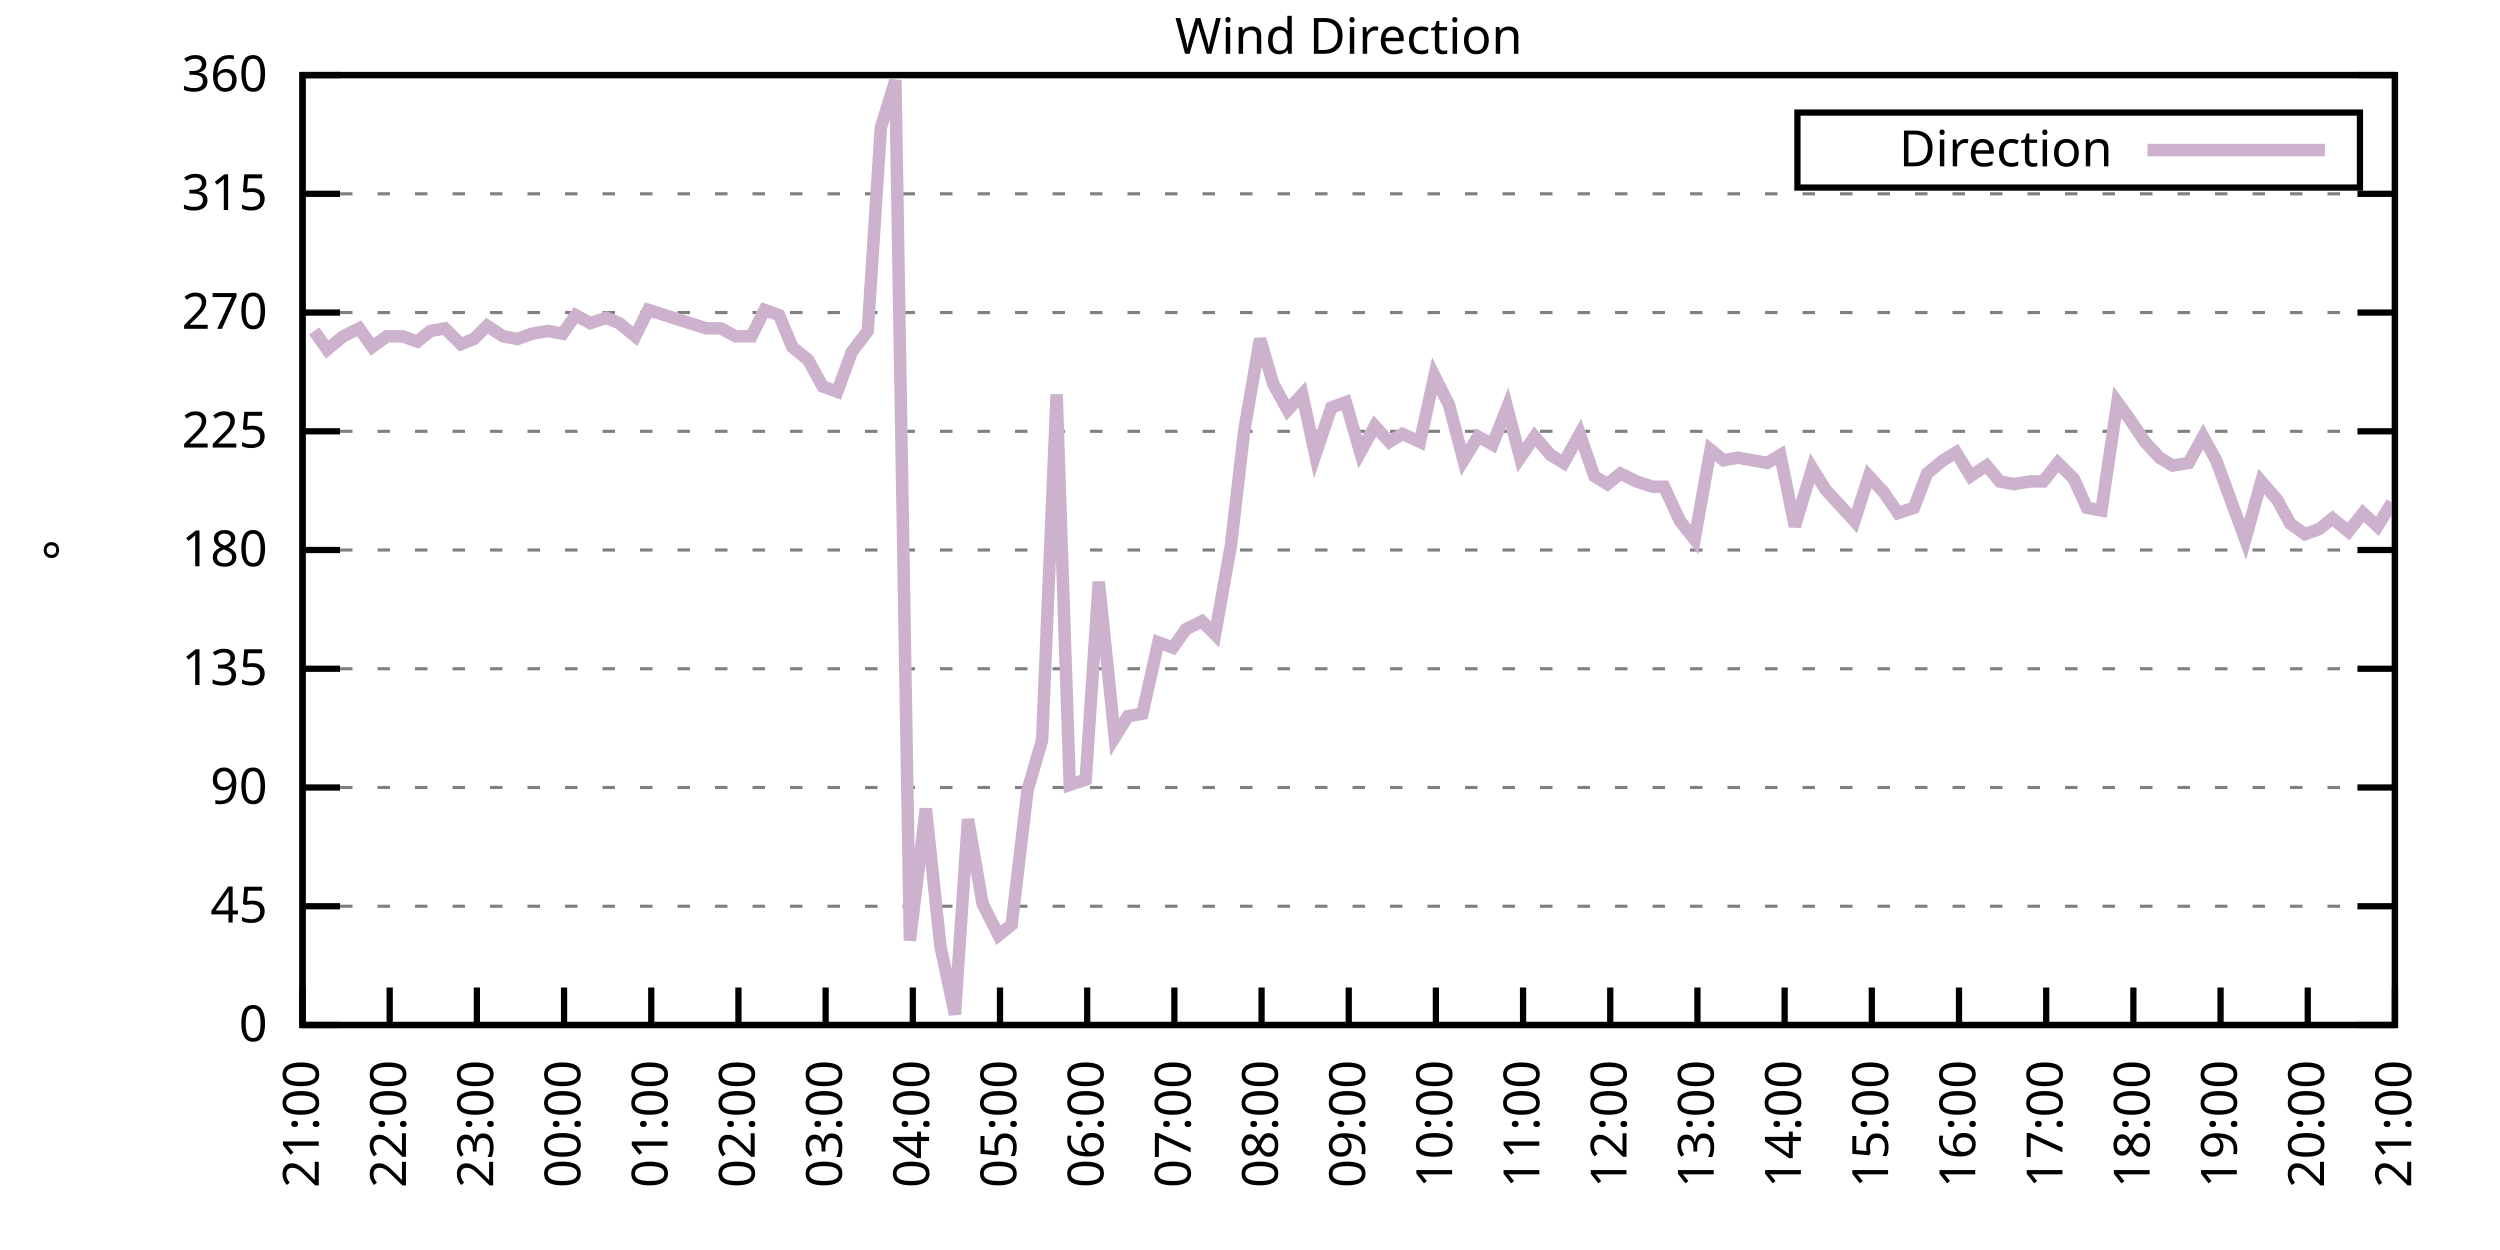
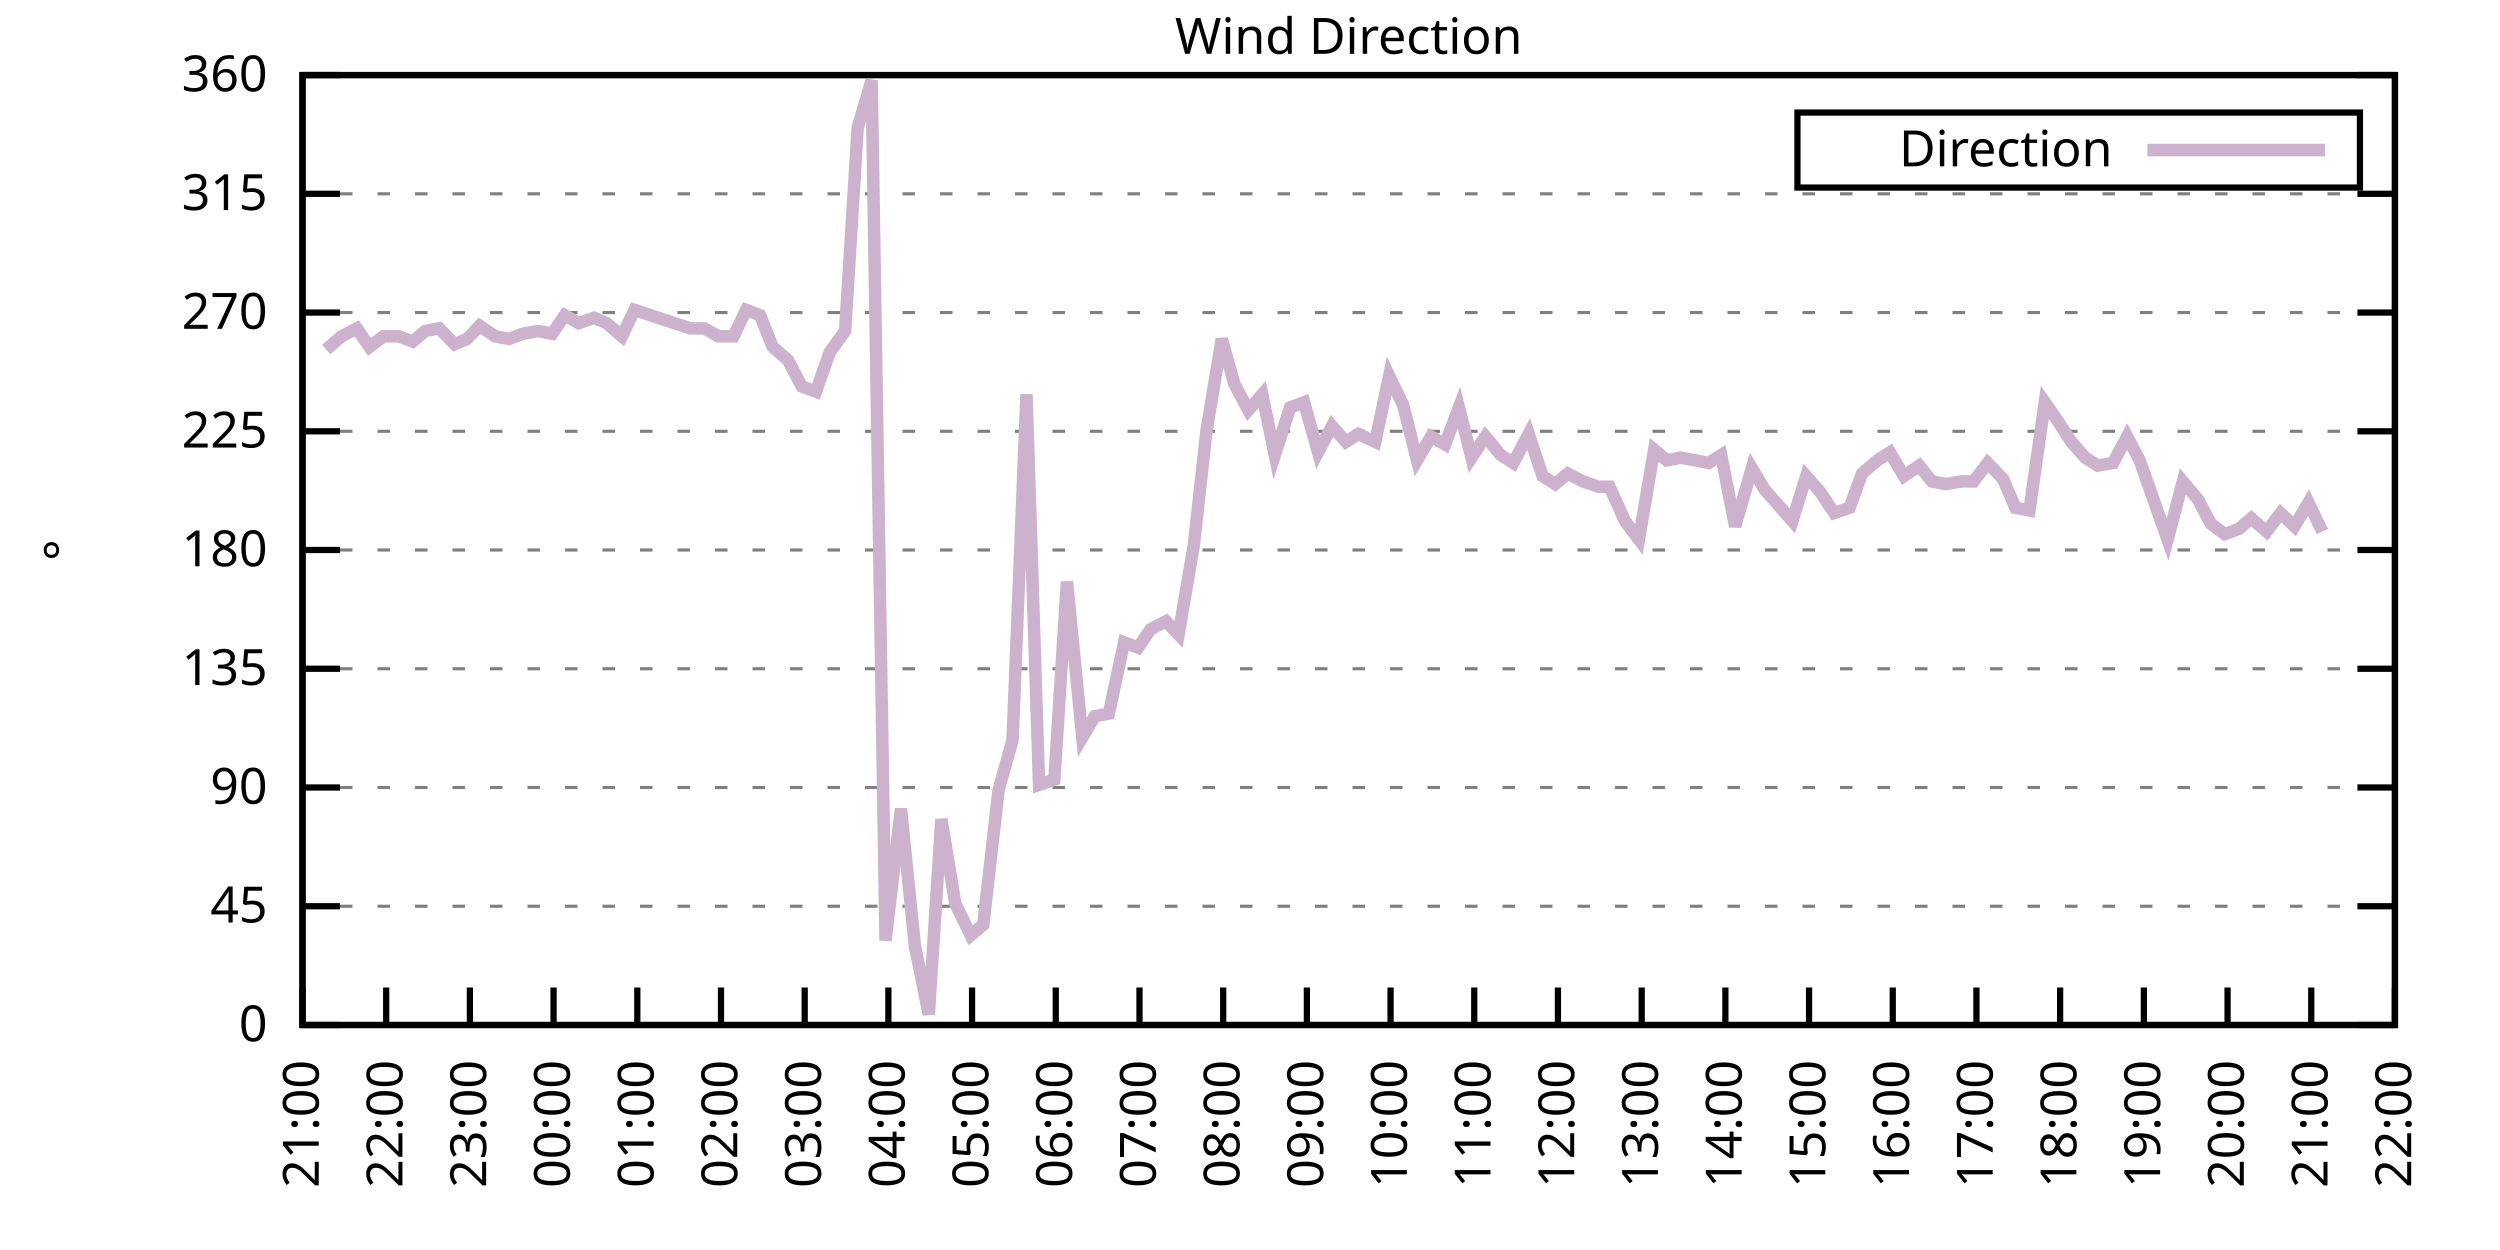
<svg xmlns="http://www.w3.org/2000/svg" xmlns:xlink="http://www.w3.org/1999/xlink" width="400" height="200" viewBox="0 0 400 200">
  <g id="gnuplot_canvas">
    <rect x="0" y="0" width="400" height="200" fill="none" />
    <defs>
      <circle id="gpDot" r="0.5" stroke-width="0.5" stroke="currentColor" />
      <path id="gpPt0" stroke-width="0.333" stroke="currentColor" d="M-1,0 h2 M0,-1 v2" />
      <path id="gpPt1" stroke-width="0.333" stroke="currentColor" d="M-1,-1 L1,1 M1,-1 L-1,1" />
      <path id="gpPt2" stroke-width="0.333" stroke="currentColor" d="M-1,0 L1,0 M0,-1 L0,1 M-1,-1 L1,1 M-1,1 L1,-1" />
      <rect id="gpPt3" stroke-width="0.333" stroke="currentColor" x="-1" y="-1" width="2" height="2" />
      <rect id="gpPt4" stroke-width="0.333" stroke="currentColor" fill="currentColor" x="-1" y="-1" width="2" height="2" />
      <circle id="gpPt5" stroke-width="0.333" stroke="currentColor" cx="0" cy="0" r="1" />
      <use xlink:href="#gpPt5" id="gpPt6" fill="currentColor" stroke="none" />
      <path id="gpPt7" stroke-width="0.333" stroke="currentColor" d="M0,-1.33 L-1.33,0.67 L1.33,0.67 z" />
      <use xlink:href="#gpPt7" id="gpPt8" fill="currentColor" stroke="none" />
      <use xlink:href="#gpPt7" id="gpPt9" stroke="currentColor" transform="rotate(180)" />
      <use xlink:href="#gpPt9" id="gpPt10" fill="currentColor" stroke="none" />
      <use xlink:href="#gpPt3" id="gpPt11" stroke="currentColor" transform="rotate(45)" />
      <use xlink:href="#gpPt11" id="gpPt12" fill="currentColor" stroke="none" />
      <path id="gpPt13" stroke-width="0.333" stroke="currentColor" d="M0,1.330 L1.265,0.411 L0.782,-1.067 L-0.782,-1.076 L-1.265,0.411 z" />
      <use xlink:href="#gpPt13" id="gpPt14" fill="currentColor" stroke="none" />
      <filter id="textbox" filterUnits="objectBoundingBox" x="0" y="0" height="1" width="1">
        <feFlood flood-color="white" flood-opacity="1" result="bgnd" />
        <feComposite in="SourceGraphic" in2="bgnd" operator="atop" />
      </filter>
      <filter id="greybox" filterUnits="objectBoundingBox" x="0" y="0" height="1" width="1">
        <feFlood flood-color="lightgrey" flood-opacity="1" result="grey" />
        <feComposite in="SourceGraphic" in2="grey" operator="atop" />
      </filter>
    </defs>
    <g fill="none" color="white" stroke="currentColor" stroke-width="1.00" stroke-linecap="butt" stroke-linejoin="miter">
</g>
    <g fill="none" color="black" stroke="currentColor" stroke-width="1.00" stroke-linecap="butt" stroke-linejoin="miter">
      <g stroke="none" shape-rendering="crispEdges">
        <polygon fill="rgb(255, 255, 255)" points="48.40,164.00 383.18,164.00 383.18,12.02 48.40,12.02 " />
      </g>
    </g>
    <g fill="none" color="black" stroke="currentColor" stroke-width="1.00" stroke-linecap="butt" stroke-linejoin="miter">
</g>
    <g fill="none" color="black" stroke="black" stroke-width="0.50" stroke-linecap="butt" stroke-linejoin="miter">
</g>
    <g fill="none" color="gray" stroke="currentColor" stroke-width="0.50" stroke-linecap="butt" stroke-linejoin="miter">
      <path stroke="gray" stroke-dasharray="2,4" class="gridline" d="M48.40,164.00 L383.19,164.00  " />
    </g>
    <g fill="none" color="gray" stroke="gray" stroke-width="1.00" stroke-linecap="butt" stroke-linejoin="miter">
</g>
    <g fill="none" color="black" stroke="currentColor" stroke-width="1.00" stroke-linecap="butt" stroke-linejoin="miter">
      <path stroke="black" d="M48.40,164.00 L54.40,164.00 M383.19,164.00 L377.19,164.00  " />
      <g transform="translate(42.80,166.60)" stroke="none" fill="black" font-family="Sans" font-size="8.00" text-anchor="end">
        <text>
          <tspan font-family="Sans"> 0</tspan>
        </text>
      </g>
    </g>
    <g fill="none" color="black" stroke="currentColor" stroke-width="1.00" stroke-linecap="butt" stroke-linejoin="miter">
</g>
    <g fill="none" color="black" stroke="black" stroke-width="0.50" stroke-linecap="butt" stroke-linejoin="miter">
</g>
    <g fill="none" color="gray" stroke="currentColor" stroke-width="0.50" stroke-linecap="butt" stroke-linejoin="miter">
      <path stroke="gray" stroke-dasharray="2,4" class="gridline" d="M48.40,145.00 L383.19,145.00  " />
    </g>
    <g fill="none" color="gray" stroke="gray" stroke-width="1.00" stroke-linecap="butt" stroke-linejoin="miter">
</g>
    <g fill="none" color="black" stroke="currentColor" stroke-width="1.00" stroke-linecap="butt" stroke-linejoin="miter">
      <path stroke="black" d="M48.40,145.00 L54.40,145.00 M383.19,145.00 L377.19,145.00  " />
      <g transform="translate(42.80,147.60)" stroke="none" fill="black" font-family="Sans" font-size="8.00" text-anchor="end">
        <text>
          <tspan font-family="Sans"> 45</tspan>
        </text>
      </g>
    </g>
    <g fill="none" color="black" stroke="currentColor" stroke-width="1.00" stroke-linecap="butt" stroke-linejoin="miter">
</g>
    <g fill="none" color="black" stroke="black" stroke-width="0.50" stroke-linecap="butt" stroke-linejoin="miter">
</g>
    <g fill="none" color="gray" stroke="currentColor" stroke-width="0.50" stroke-linecap="butt" stroke-linejoin="miter">
      <path stroke="gray" stroke-dasharray="2,4" class="gridline" d="M48.40,126.00 L383.19,126.00  " />
    </g>
    <g fill="none" color="gray" stroke="gray" stroke-width="1.00" stroke-linecap="butt" stroke-linejoin="miter">
</g>
    <g fill="none" color="black" stroke="currentColor" stroke-width="1.00" stroke-linecap="butt" stroke-linejoin="miter">
      <path stroke="black" d="M48.40,126.00 L54.40,126.00 M383.19,126.00 L377.19,126.00  " />
      <g transform="translate(42.80,128.60)" stroke="none" fill="black" font-family="Sans" font-size="8.00" text-anchor="end">
        <text>
          <tspan font-family="Sans"> 90</tspan>
        </text>
      </g>
    </g>
    <g fill="none" color="black" stroke="currentColor" stroke-width="1.00" stroke-linecap="butt" stroke-linejoin="miter">
</g>
    <g fill="none" color="black" stroke="black" stroke-width="0.50" stroke-linecap="butt" stroke-linejoin="miter">
</g>
    <g fill="none" color="gray" stroke="currentColor" stroke-width="0.50" stroke-linecap="butt" stroke-linejoin="miter">
      <path stroke="gray" stroke-dasharray="2,4" class="gridline" d="M48.40,107.00 L383.19,107.00  " />
    </g>
    <g fill="none" color="gray" stroke="gray" stroke-width="1.00" stroke-linecap="butt" stroke-linejoin="miter">
</g>
    <g fill="none" color="black" stroke="currentColor" stroke-width="1.00" stroke-linecap="butt" stroke-linejoin="miter">
      <path stroke="black" d="M48.40,107.00 L54.40,107.00 M383.19,107.00 L377.19,107.00  " />
      <g transform="translate(42.80,109.60)" stroke="none" fill="black" font-family="Sans" font-size="8.00" text-anchor="end">
        <text>
          <tspan font-family="Sans"> 135</tspan>
        </text>
      </g>
    </g>
    <g fill="none" color="black" stroke="currentColor" stroke-width="1.00" stroke-linecap="butt" stroke-linejoin="miter">
</g>
    <g fill="none" color="black" stroke="black" stroke-width="0.50" stroke-linecap="butt" stroke-linejoin="miter">
</g>
    <g fill="none" color="gray" stroke="currentColor" stroke-width="0.50" stroke-linecap="butt" stroke-linejoin="miter">
      <path stroke="gray" stroke-dasharray="2,4" class="gridline" d="M48.40,88.00 L383.19,88.00  " />
    </g>
    <g fill="none" color="gray" stroke="gray" stroke-width="1.00" stroke-linecap="butt" stroke-linejoin="miter">
</g>
    <g fill="none" color="black" stroke="currentColor" stroke-width="1.00" stroke-linecap="butt" stroke-linejoin="miter">
      <path stroke="black" d="M48.40,88.00 L54.40,88.00 M383.19,88.00 L377.19,88.00  " />
      <g transform="translate(42.80,90.60)" stroke="none" fill="black" font-family="Sans" font-size="8.00" text-anchor="end">
        <text>
          <tspan font-family="Sans"> 180</tspan>
        </text>
      </g>
    </g>
    <g fill="none" color="black" stroke="currentColor" stroke-width="1.00" stroke-linecap="butt" stroke-linejoin="miter">
</g>
    <g fill="none" color="black" stroke="black" stroke-width="0.50" stroke-linecap="butt" stroke-linejoin="miter">
</g>
    <g fill="none" color="gray" stroke="currentColor" stroke-width="0.50" stroke-linecap="butt" stroke-linejoin="miter">
      <path stroke="gray" stroke-dasharray="2,4" class="gridline" d="M48.40,69.01 L383.19,69.01  " />
    </g>
    <g fill="none" color="gray" stroke="gray" stroke-width="1.00" stroke-linecap="butt" stroke-linejoin="miter">
</g>
    <g fill="none" color="black" stroke="currentColor" stroke-width="1.00" stroke-linecap="butt" stroke-linejoin="miter">
      <path stroke="black" d="M48.40,69.01 L54.40,69.01 M383.19,69.01 L377.19,69.01  " />
      <g transform="translate(42.80,71.61)" stroke="none" fill="black" font-family="Sans" font-size="8.00" text-anchor="end">
        <text>
          <tspan font-family="Sans"> 225</tspan>
        </text>
      </g>
    </g>
    <g fill="none" color="black" stroke="currentColor" stroke-width="1.00" stroke-linecap="butt" stroke-linejoin="miter">
</g>
    <g fill="none" color="black" stroke="black" stroke-width="0.50" stroke-linecap="butt" stroke-linejoin="miter">
</g>
    <g fill="none" color="gray" stroke="currentColor" stroke-width="0.50" stroke-linecap="butt" stroke-linejoin="miter">
      <path stroke="gray" stroke-dasharray="2,4" class="gridline" d="M48.40,50.01 L383.19,50.01  " />
    </g>
    <g fill="none" color="gray" stroke="gray" stroke-width="1.00" stroke-linecap="butt" stroke-linejoin="miter">
</g>
    <g fill="none" color="black" stroke="currentColor" stroke-width="1.00" stroke-linecap="butt" stroke-linejoin="miter">
      <path stroke="black" d="M48.40,50.01 L54.40,50.01 M383.19,50.01 L377.19,50.01  " />
      <g transform="translate(42.80,52.61)" stroke="none" fill="black" font-family="Sans" font-size="8.00" text-anchor="end">
        <text>
          <tspan font-family="Sans"> 270</tspan>
        </text>
      </g>
    </g>
    <g fill="none" color="black" stroke="currentColor" stroke-width="1.00" stroke-linecap="butt" stroke-linejoin="miter">
</g>
    <g fill="none" color="black" stroke="black" stroke-width="0.50" stroke-linecap="butt" stroke-linejoin="miter">
</g>
    <g fill="none" color="gray" stroke="currentColor" stroke-width="0.50" stroke-linecap="butt" stroke-linejoin="miter">
      <path stroke="gray" stroke-dasharray="2,4" class="gridline" d="M48.40,31.01 L383.19,31.01  " />
    </g>
    <g fill="none" color="gray" stroke="gray" stroke-width="1.00" stroke-linecap="butt" stroke-linejoin="miter">
</g>
    <g fill="none" color="black" stroke="currentColor" stroke-width="1.00" stroke-linecap="butt" stroke-linejoin="miter">
      <path stroke="black" d="M48.40,31.01 L54.40,31.01 M383.19,31.01 L377.19,31.01  " />
      <g transform="translate(42.80,33.61)" stroke="none" fill="black" font-family="Sans" font-size="8.00" text-anchor="end">
        <text>
          <tspan font-family="Sans"> 315</tspan>
        </text>
      </g>
    </g>
    <g fill="none" color="black" stroke="currentColor" stroke-width="1.00" stroke-linecap="butt" stroke-linejoin="miter">
</g>
    <g fill="none" color="black" stroke="black" stroke-width="0.50" stroke-linecap="butt" stroke-linejoin="miter">
</g>
    <g fill="none" color="gray" stroke="currentColor" stroke-width="0.50" stroke-linecap="butt" stroke-linejoin="miter">
      <path stroke="gray" stroke-dasharray="2,4" class="gridline" d="M48.40,12.01 L383.19,12.01  " />
    </g>
    <g fill="none" color="gray" stroke="gray" stroke-width="1.00" stroke-linecap="butt" stroke-linejoin="miter">
</g>
    <g fill="none" color="black" stroke="currentColor" stroke-width="1.00" stroke-linecap="butt" stroke-linejoin="miter">
      <path stroke="black" d="M48.40,12.01 L54.40,12.01 M383.19,12.01 L377.19,12.01  " />
      <g transform="translate(42.80,14.61)" stroke="none" fill="black" font-family="Sans" font-size="8.00" text-anchor="end">
        <text>
          <tspan font-family="Sans"> 360</tspan>
        </text>
      </g>
    </g>
    <g fill="none" color="black" stroke="currentColor" stroke-width="1.00" stroke-linecap="butt" stroke-linejoin="miter">
      <path stroke="black" d="M48.40,164.00 L48.40,158.00  " />
      <g transform="translate(51.00,169.60) rotate(270.00)" stroke="none" fill="black" font-family="Sans" font-size="8.00" text-anchor="end">
        <text>
          <tspan font-family="Sans">21:00</tspan>
        </text>
      </g>
    </g>
    <g fill="none" color="black" stroke="currentColor" stroke-width="1.00" stroke-linecap="butt" stroke-linejoin="miter">
-       <path stroke="black" d="M62.35,164.00 L62.35,158.00  " />
-       <g transform="translate(64.95,169.60) rotate(270.00)" stroke="none" fill="black" font-family="Sans" font-size="8.00" text-anchor="end">
+       <path stroke="black" d="M61.79,164.00 L61.79,158.00  " />
+       <g transform="translate(64.39,169.60) rotate(270.00)" stroke="none" fill="black" font-family="Sans" font-size="8.00" text-anchor="end">
        <text>
          <tspan font-family="Sans">22:00</tspan>
        </text>
      </g>
    </g>
    <g fill="none" color="black" stroke="currentColor" stroke-width="1.00" stroke-linecap="butt" stroke-linejoin="miter">
-       <path stroke="black" d="M76.30,164.00 L76.30,158.00  " />
-       <g transform="translate(78.90,169.60) rotate(270.00)" stroke="none" fill="black" font-family="Sans" font-size="8.00" text-anchor="end">
+       <path stroke="black" d="M75.18,164.00 L75.18,158.00  " />
+       <g transform="translate(77.78,169.60) rotate(270.00)" stroke="none" fill="black" font-family="Sans" font-size="8.00" text-anchor="end">
        <text>
          <tspan font-family="Sans">23:00</tspan>
        </text>
      </g>
    </g>
    <g fill="none" color="black" stroke="currentColor" stroke-width="1.00" stroke-linecap="butt" stroke-linejoin="miter">
-       <path stroke="black" d="M90.25,164.00 L90.25,158.00  " />
-       <g transform="translate(92.85,169.60) rotate(270.00)" stroke="none" fill="black" font-family="Sans" font-size="8.00" text-anchor="end">
+       <path stroke="black" d="M88.57,164.00 L88.57,158.00  " />
+       <g transform="translate(91.17,169.60) rotate(270.00)" stroke="none" fill="black" font-family="Sans" font-size="8.00" text-anchor="end">
        <text>
          <tspan font-family="Sans">00:00</tspan>
        </text>
      </g>
    </g>
    <g fill="none" color="black" stroke="currentColor" stroke-width="1.00" stroke-linecap="butt" stroke-linejoin="miter">
-       <path stroke="black" d="M104.20,164.00 L104.20,158.00  " />
-       <g transform="translate(106.80,169.60) rotate(270.00)" stroke="none" fill="black" font-family="Sans" font-size="8.00" text-anchor="end">
+       <path stroke="black" d="M101.97,164.00 L101.97,158.00  " />
+       <g transform="translate(104.57,169.60) rotate(270.00)" stroke="none" fill="black" font-family="Sans" font-size="8.00" text-anchor="end">
        <text>
          <tspan font-family="Sans">01:00</tspan>
        </text>
      </g>
    </g>
    <g fill="none" color="black" stroke="currentColor" stroke-width="1.00" stroke-linecap="butt" stroke-linejoin="miter">
-       <path stroke="black" d="M118.15,164.00 L118.15,158.00  " />
-       <g transform="translate(120.75,169.60) rotate(270.00)" stroke="none" fill="black" font-family="Sans" font-size="8.00" text-anchor="end">
+       <path stroke="black" d="M115.36,164.00 L115.36,158.00  " />
+       <g transform="translate(117.96,169.60) rotate(270.00)" stroke="none" fill="black" font-family="Sans" font-size="8.00" text-anchor="end">
        <text>
          <tspan font-family="Sans">02:00</tspan>
        </text>
      </g>
    </g>
    <g fill="none" color="black" stroke="currentColor" stroke-width="1.00" stroke-linecap="butt" stroke-linejoin="miter">
-       <path stroke="black" d="M132.10,164.00 L132.10,158.00  " />
-       <g transform="translate(134.70,169.60) rotate(270.00)" stroke="none" fill="black" font-family="Sans" font-size="8.00" text-anchor="end">
+       <path stroke="black" d="M128.75,164.00 L128.75,158.00  " />
+       <g transform="translate(131.35,169.60) rotate(270.00)" stroke="none" fill="black" font-family="Sans" font-size="8.00" text-anchor="end">
        <text>
          <tspan font-family="Sans">03:00</tspan>
        </text>
      </g>
    </g>
    <g fill="none" color="black" stroke="currentColor" stroke-width="1.00" stroke-linecap="butt" stroke-linejoin="miter">
-       <path stroke="black" d="M146.05,164.00 L146.05,158.00  " />
-       <g transform="translate(148.65,169.60) rotate(270.00)" stroke="none" fill="black" font-family="Sans" font-size="8.00" text-anchor="end">
+       <path stroke="black" d="M142.14,164.00 L142.14,158.00  " />
+       <g transform="translate(144.74,169.60) rotate(270.00)" stroke="none" fill="black" font-family="Sans" font-size="8.00" text-anchor="end">
        <text>
          <tspan font-family="Sans">04:00</tspan>
        </text>
      </g>
    </g>
    <g fill="none" color="black" stroke="currentColor" stroke-width="1.00" stroke-linecap="butt" stroke-linejoin="miter">
-       <path stroke="black" d="M160.00,164.00 L160.00,158.00  " />
-       <g transform="translate(162.60,169.60) rotate(270.00)" stroke="none" fill="black" font-family="Sans" font-size="8.00" text-anchor="end">
+       <path stroke="black" d="M155.53,164.00 L155.53,158.00  " />
+       <g transform="translate(158.13,169.60) rotate(270.00)" stroke="none" fill="black" font-family="Sans" font-size="8.00" text-anchor="end">
        <text>
          <tspan font-family="Sans">05:00</tspan>
        </text>
      </g>
    </g>
    <g fill="none" color="black" stroke="currentColor" stroke-width="1.00" stroke-linecap="butt" stroke-linejoin="miter">
-       <path stroke="black" d="M173.95,164.00 L173.95,158.00  " />
-       <g transform="translate(176.55,169.60) rotate(270.00)" stroke="none" fill="black" font-family="Sans" font-size="8.00" text-anchor="end">
+       <path stroke="black" d="M168.92,164.00 L168.92,158.00  " />
+       <g transform="translate(171.52,169.60) rotate(270.00)" stroke="none" fill="black" font-family="Sans" font-size="8.00" text-anchor="end">
        <text>
          <tspan font-family="Sans">06:00</tspan>
        </text>
      </g>
    </g>
    <g fill="none" color="black" stroke="currentColor" stroke-width="1.00" stroke-linecap="butt" stroke-linejoin="miter">
-       <path stroke="black" d="M187.90,164.00 L187.90,158.00  " />
-       <g transform="translate(190.50,169.60) rotate(270.00)" stroke="none" fill="black" font-family="Sans" font-size="8.00" text-anchor="end">
+       <path stroke="black" d="M182.32,164.00 L182.32,158.00  " />
+       <g transform="translate(184.92,169.60) rotate(270.00)" stroke="none" fill="black" font-family="Sans" font-size="8.00" text-anchor="end">
        <text>
          <tspan font-family="Sans">07:00</tspan>
        </text>
      </g>
    </g>
    <g fill="none" color="black" stroke="currentColor" stroke-width="1.00" stroke-linecap="butt" stroke-linejoin="miter">
-       <path stroke="black" d="M201.85,164.00 L201.85,158.00  " />
-       <g transform="translate(204.45,169.60) rotate(270.00)" stroke="none" fill="black" font-family="Sans" font-size="8.00" text-anchor="end">
+       <path stroke="black" d="M195.71,164.00 L195.71,158.00  " />
+       <g transform="translate(198.31,169.60) rotate(270.00)" stroke="none" fill="black" font-family="Sans" font-size="8.00" text-anchor="end">
        <text>
          <tspan font-family="Sans">08:00</tspan>
        </text>
      </g>
    </g>
    <g fill="none" color="black" stroke="currentColor" stroke-width="1.00" stroke-linecap="butt" stroke-linejoin="miter">
-       <path stroke="black" d="M215.80,164.00 L215.80,158.00  " />
-       <g transform="translate(218.40,169.60) rotate(270.00)" stroke="none" fill="black" font-family="Sans" font-size="8.00" text-anchor="end">
+       <path stroke="black" d="M209.10,164.00 L209.10,158.00  " />
+       <g transform="translate(211.70,169.60) rotate(270.00)" stroke="none" fill="black" font-family="Sans" font-size="8.00" text-anchor="end">
        <text>
          <tspan font-family="Sans">09:00</tspan>
        </text>
      </g>
    </g>
    <g fill="none" color="black" stroke="currentColor" stroke-width="1.00" stroke-linecap="butt" stroke-linejoin="miter">
-       <path stroke="black" d="M229.74,164.00 L229.74,158.00  " />
-       <g transform="translate(232.34,169.60) rotate(270.00)" stroke="none" fill="black" font-family="Sans" font-size="8.00" text-anchor="end">
+       <path stroke="black" d="M222.49,164.00 L222.49,158.00  " />
+       <g transform="translate(225.09,169.60) rotate(270.00)" stroke="none" fill="black" font-family="Sans" font-size="8.00" text-anchor="end">
        <text>
          <tspan font-family="Sans">10:00</tspan>
        </text>
      </g>
    </g>
    <g fill="none" color="black" stroke="currentColor" stroke-width="1.00" stroke-linecap="butt" stroke-linejoin="miter">
-       <path stroke="black" d="M243.69,164.00 L243.69,158.00  " />
-       <g transform="translate(246.29,169.60) rotate(270.00)" stroke="none" fill="black" font-family="Sans" font-size="8.00" text-anchor="end">
+       <path stroke="black" d="M235.88,164.00 L235.88,158.00  " />
+       <g transform="translate(238.48,169.60) rotate(270.00)" stroke="none" fill="black" font-family="Sans" font-size="8.00" text-anchor="end">
        <text>
          <tspan font-family="Sans">11:00</tspan>
        </text>
      </g>
    </g>
    <g fill="none" color="black" stroke="currentColor" stroke-width="1.00" stroke-linecap="butt" stroke-linejoin="miter">
-       <path stroke="black" d="M257.64,164.00 L257.64,158.00  " />
-       <g transform="translate(260.24,169.60) rotate(270.00)" stroke="none" fill="black" font-family="Sans" font-size="8.00" text-anchor="end">
+       <path stroke="black" d="M249.27,164.00 L249.27,158.00  " />
+       <g transform="translate(251.87,169.60) rotate(270.00)" stroke="none" fill="black" font-family="Sans" font-size="8.00" text-anchor="end">
        <text>
          <tspan font-family="Sans">12:00</tspan>
        </text>
      </g>
    </g>
    <g fill="none" color="black" stroke="currentColor" stroke-width="1.00" stroke-linecap="butt" stroke-linejoin="miter">
-       <path stroke="black" d="M271.59,164.00 L271.59,158.00  " />
-       <g transform="translate(274.19,169.60) rotate(270.00)" stroke="none" fill="black" font-family="Sans" font-size="8.00" text-anchor="end">
+       <path stroke="black" d="M262.67,164.00 L262.67,158.00  " />
+       <g transform="translate(265.27,169.60) rotate(270.00)" stroke="none" fill="black" font-family="Sans" font-size="8.00" text-anchor="end">
        <text>
          <tspan font-family="Sans">13:00</tspan>
        </text>
      </g>
    </g>
    <g fill="none" color="black" stroke="currentColor" stroke-width="1.00" stroke-linecap="butt" stroke-linejoin="miter">
-       <path stroke="black" d="M285.54,164.00 L285.54,158.00  " />
-       <g transform="translate(288.14,169.60) rotate(270.00)" stroke="none" fill="black" font-family="Sans" font-size="8.00" text-anchor="end">
+       <path stroke="black" d="M276.06,164.00 L276.06,158.00  " />
+       <g transform="translate(278.66,169.60) rotate(270.00)" stroke="none" fill="black" font-family="Sans" font-size="8.00" text-anchor="end">
        <text>
          <tspan font-family="Sans">14:00</tspan>
        </text>
      </g>
    </g>
    <g fill="none" color="black" stroke="currentColor" stroke-width="1.00" stroke-linecap="butt" stroke-linejoin="miter">
-       <path stroke="black" d="M299.49,164.00 L299.49,158.00  " />
-       <g transform="translate(302.09,169.60) rotate(270.00)" stroke="none" fill="black" font-family="Sans" font-size="8.00" text-anchor="end">
+       <path stroke="black" d="M289.45,164.00 L289.45,158.00  " />
+       <g transform="translate(292.05,169.60) rotate(270.00)" stroke="none" fill="black" font-family="Sans" font-size="8.00" text-anchor="end">
        <text>
          <tspan font-family="Sans">15:00</tspan>
        </text>
      </g>
    </g>
    <g fill="none" color="black" stroke="currentColor" stroke-width="1.00" stroke-linecap="butt" stroke-linejoin="miter">
-       <path stroke="black" d="M313.44,164.00 L313.44,158.00  " />
-       <g transform="translate(316.04,169.60) rotate(270.00)" stroke="none" fill="black" font-family="Sans" font-size="8.00" text-anchor="end">
+       <path stroke="black" d="M302.84,164.00 L302.84,158.00  " />
+       <g transform="translate(305.44,169.60) rotate(270.00)" stroke="none" fill="black" font-family="Sans" font-size="8.00" text-anchor="end">
        <text>
          <tspan font-family="Sans">16:00</tspan>
        </text>
      </g>
    </g>
    <g fill="none" color="black" stroke="currentColor" stroke-width="1.00" stroke-linecap="butt" stroke-linejoin="miter">
-       <path stroke="black" d="M327.39,164.00 L327.39,158.00  " />
-       <g transform="translate(329.99,169.60) rotate(270.00)" stroke="none" fill="black" font-family="Sans" font-size="8.00" text-anchor="end">
+       <path stroke="black" d="M316.23,164.00 L316.23,158.00  " />
+       <g transform="translate(318.83,169.60) rotate(270.00)" stroke="none" fill="black" font-family="Sans" font-size="8.00" text-anchor="end">
        <text>
          <tspan font-family="Sans">17:00</tspan>
        </text>
      </g>
    </g>
    <g fill="none" color="black" stroke="currentColor" stroke-width="1.00" stroke-linecap="butt" stroke-linejoin="miter">
-       <path stroke="black" d="M341.34,164.00 L341.34,158.00  " />
-       <g transform="translate(343.94,169.60) rotate(270.00)" stroke="none" fill="black" font-family="Sans" font-size="8.00" text-anchor="end">
+       <path stroke="black" d="M329.62,164.00 L329.62,158.00  " />
+       <g transform="translate(332.22,169.60) rotate(270.00)" stroke="none" fill="black" font-family="Sans" font-size="8.00" text-anchor="end">
        <text>
          <tspan font-family="Sans">18:00</tspan>
        </text>
      </g>
    </g>
    <g fill="none" color="black" stroke="currentColor" stroke-width="1.00" stroke-linecap="butt" stroke-linejoin="miter">
-       <path stroke="black" d="M355.29,164.00 L355.29,158.00  " />
-       <g transform="translate(357.89,169.60) rotate(270.00)" stroke="none" fill="black" font-family="Sans" font-size="8.00" text-anchor="end">
+       <path stroke="black" d="M343.02,164.00 L343.02,158.00  " />
+       <g transform="translate(345.62,169.60) rotate(270.00)" stroke="none" fill="black" font-family="Sans" font-size="8.00" text-anchor="end">
        <text>
          <tspan font-family="Sans">19:00</tspan>
        </text>
      </g>
    </g>
    <g fill="none" color="black" stroke="currentColor" stroke-width="1.00" stroke-linecap="butt" stroke-linejoin="miter">
-       <path stroke="black" d="M369.24,164.00 L369.24,158.00  " />
-       <g transform="translate(371.84,169.60) rotate(270.00)" stroke="none" fill="black" font-family="Sans" font-size="8.00" text-anchor="end">
+       <path stroke="black" d="M356.41,164.00 L356.41,158.00  " />
+       <g transform="translate(359.01,169.60) rotate(270.00)" stroke="none" fill="black" font-family="Sans" font-size="8.00" text-anchor="end">
        <text>
          <tspan font-family="Sans">20:00</tspan>
+         </text>
+       </g>
+     </g>
+     <g fill="none" color="black" stroke="currentColor" stroke-width="1.00" stroke-linecap="butt" stroke-linejoin="miter">
+       <path stroke="black" d="M369.80,164.00 L369.80,158.00  " />
+       <g transform="translate(372.40,169.60) rotate(270.00)" stroke="none" fill="black" font-family="Sans" font-size="8.00" text-anchor="end">
+         <text>
+           <tspan font-family="Sans">21:00</tspan>
        </text>
      </g>
    </g>
    <g fill="none" color="black" stroke="currentColor" stroke-width="1.00" stroke-linecap="butt" stroke-linejoin="miter">
      <path stroke="black" d="M383.19,164.00 L383.19,158.00  " />
      <g transform="translate(385.79,169.60) rotate(270.00)" stroke="none" fill="black" font-family="Sans" font-size="8.00" text-anchor="end">
        <text>
-           <tspan font-family="Sans">21:00</tspan>
+           <tspan font-family="Sans">22:00</tspan>
        </text>
      </g>
    </g>
    <g fill="none" color="black" stroke="currentColor" stroke-width="1.00" stroke-linecap="butt" stroke-linejoin="miter">
</g>
    <g fill="none" color="black" stroke="currentColor" stroke-width="1.00" stroke-linecap="butt" stroke-linejoin="miter">
      <path stroke="black" d="M48.40,12.01 L48.40,164.00 L383.19,164.00 L383.19,12.01 L48.40,12.01 Z  " />
    </g>
    <g fill="none" color="black" stroke="currentColor" stroke-width="1.00" stroke-linecap="butt" stroke-linejoin="miter">
</g>
    <g fill="none" color="black" stroke="currentColor" stroke-width="1.00" stroke-linecap="butt" stroke-linejoin="miter">
      <path stroke="black" d="M287.59,30.01 L287.59,18.01 L377.59,18.01 L377.59,30.01 L287.59,30.01 Z  " />
    </g>
    <g id="Wind_direction_plot_1">
      <g fill="none" color="white" stroke="black" stroke-width="2.00" stroke-linecap="butt" stroke-linejoin="miter">
</g>
      <g fill="none" color="black" stroke="currentColor" stroke-width="2.00" stroke-linecap="butt" stroke-linejoin="miter">
        <g transform="translate(337.99,26.61)" stroke="none" fill="black" font-family="Sans" font-size="8.00" text-anchor="end">
          <text>
            <tspan font-family="Sans">Direction</tspan>
          </text>
        </g>
      </g>
      <g fill="none" color="black" stroke="currentColor" stroke-width="2.00" stroke-linecap="butt" stroke-linejoin="miter">
-         <path stroke="rgb(204, 178, 204)" d="M343.59,24.01 L371.99,24.01 M50.26,52.96 L52.35,55.92 L54.91,53.81 L57.47,52.54 L59.56,55.50 L61.88,53.81   L64.44,53.81 L66.77,54.65 L68.86,52.96 L71.18,52.54 L73.74,55.07 L75.83,54.23 L77.93,52.12 L80.48,53.81   L82.81,54.23 L85.13,53.39 L87.69,52.96 L90.02,53.39 L92.11,50.43 L94.43,51.70 L96.99,50.85 L99.08,51.70   L101.64,53.81 L103.73,49.59 L113.03,52.54 L115.36,52.54 L117.68,53.81 L120.24,53.81 L122.33,49.59 L124.66,50.43   L126.75,55.50 L129.31,57.61 L131.63,61.83 L133.96,62.67 L136.28,56.34 L138.84,52.96 L140.93,20.45 L143.26,12.85   L145.58,150.49 L148.14,129.38 L150.46,151.33 L152.79,162.31 L154.88,131.07 L157.21,144.58 L159.76,149.65 L161.86,147.96   L164.41,126.42 L166.74,118.40 L169.06,63.10 L171.16,125.58 L173.71,124.74 L175.81,93.07 L178.36,117.98 L180.46,114.60   L182.78,114.18 L185.34,102.78 L187.66,103.63 L189.76,100.67 L192.31,99.40 L194.41,101.52 L196.96,87.16 L199.06,69.01   L201.61,54.23 L203.71,61.41 L206.03,65.63 L208.36,63.10 L210.45,72.81 L213.01,65.21 L215.33,64.36 L217.65,72.38   L219.98,68.16 L222.30,70.70 L224.40,69.43 L227.19,70.70 L229.51,60.14 L231.84,64.78 L234.16,73.65 L236.49,69.85   L238.81,71.12 L241.14,65.21 L243.23,73.23 L245.55,69.85 L248.11,72.81 L250.20,74.07 L252.76,69.43 L255.09,76.18   L257.18,77.45 L259.27,75.76 L261.83,77.03 L264.39,77.87 L266.25,77.87 L268.80,83.36 L271.13,86.32 L273.69,71.96   L275.78,73.65 L278.10,73.23 L280.43,73.65 L282.75,74.07 L284.85,72.81 L287.17,84.21 L289.96,74.92 L292.05,78.29   L294.38,80.83 L296.70,83.36 L299.03,76.18 L301.35,78.72 L303.68,82.09 L306.23,81.25 L308.33,75.76 L310.88,73.65   L312.98,72.38 L315.30,76.18 L317.86,74.49 L319.95,77.03 L322.28,77.45 L324.83,77.03 L326.93,77.03 L329.25,74.07   L331.81,76.61 L333.90,81.25 L336.23,81.67 L338.78,64.36 L340.64,66.90 L343.20,70.70 L345.53,73.23 L347.62,74.49   L350.18,74.07 L352.50,69.85 L354.59,73.65 L357.38,81.25 L359.24,86.32 L361.80,77.03 L364.36,79.98 L366.45,83.78   L368.78,85.47 L371.10,84.63 L373.19,82.94 L375.75,85.05 L378.08,82.09 L380.40,84.21 L382.73,80.41  " />
+         <path stroke="rgb(204, 178, 204)" d="M343.59,24.01 L371.99,24.01 M52.19,55.92 L54.65,53.81 L57.10,52.54 L59.11,55.50 L61.35,53.81 L63.80,53.81   L66.03,54.65 L68.04,52.96 L70.27,52.54 L72.73,55.07 L74.74,54.23 L76.75,52.12 L79.20,53.81 L81.43,54.23   L83.66,53.39 L86.12,52.96 L88.35,53.39 L90.36,50.43 L92.59,51.70 L95.05,50.85 L97.06,51.70 L99.51,53.81   L101.52,49.59 L110.45,52.54 L112.68,52.54 L114.91,53.81 L117.37,53.81 L119.38,49.59 L121.61,50.43 L123.62,55.50   L126.07,57.61 L128.30,61.83 L130.54,62.67 L132.77,56.34 L135.22,52.96 L137.23,20.45 L139.46,12.85 L141.69,150.49   L144.15,129.38 L146.38,151.33 L148.61,162.31 L150.62,131.07 L152.85,144.58 L155.31,149.65 L157.32,147.96 L159.77,126.42   L162.01,118.40 L164.24,63.10 L166.25,125.58 L168.70,124.74 L170.71,93.07 L173.17,117.98 L175.17,114.60 L177.41,114.18   L179.86,102.78 L182.09,103.63 L184.10,100.67 L186.56,99.40 L188.57,101.52 L191.02,87.16 L193.03,69.01 L195.48,54.23   L197.49,61.41 L199.73,65.63 L201.96,63.10 L203.97,72.81 L206.42,65.21 L208.65,64.36 L210.88,72.38 L213.12,68.16   L215.35,70.70 L217.36,69.43 L220.04,70.70 L222.27,60.14 L224.50,64.78 L226.73,73.65 L228.96,69.85 L231.20,71.12   L233.43,65.21 L235.44,73.23 L237.67,69.85 L240.12,72.81 L242.13,74.07 L244.59,69.43 L246.82,76.18 L248.83,77.45   L250.84,75.76 L253.29,77.03 L255.75,77.87 L257.53,77.87 L259.99,83.36 L262.22,86.32 L264.67,71.96 L266.68,73.65   L268.92,73.23 L271.15,73.65 L273.38,74.07 L275.39,72.81 L277.62,84.21 L280.30,74.92 L282.31,78.29 L284.54,80.83   L286.77,83.36 L289.00,76.18 L291.23,78.72 L293.47,82.09 L295.92,81.25 L297.93,75.76 L300.39,73.65 L302.39,72.38   L304.63,76.18 L307.08,74.49 L309.09,77.03 L311.32,77.45 L313.78,77.03 L315.79,77.03 L318.02,74.07 L320.47,76.61   L322.48,81.25 L324.71,81.67 L327.17,64.36 L328.95,66.90 L331.41,70.70 L333.64,73.23 L335.65,74.49 L338.10,74.07   L340.34,69.85 L342.35,73.65 L345.02,81.25 L346.81,86.32 L349.26,77.03 L351.72,79.98 L353.73,83.78 L355.96,85.47   L358.19,84.63 L360.20,82.94 L362.66,85.05 L364.89,82.09 L367.12,84.21 L369.35,80.41 L371.58,85.05  " />
      </g>
    </g>
    <g fill="none" color="black" stroke="currentColor" stroke-width="2.00" stroke-linecap="butt" stroke-linejoin="miter">
</g>
    <g fill="none" color="black" stroke="black" stroke-width="1.00" stroke-linecap="butt" stroke-linejoin="miter">
</g>
    <g fill="none" color="black" stroke="currentColor" stroke-width="1.00" stroke-linecap="butt" stroke-linejoin="miter">
      <path stroke="black" d="M48.40,12.01 L48.40,164.00 L383.19,164.00 L383.19,12.01 L48.40,12.01 Z  " />
      <g transform="translate(12.80,88.01) rotate(270.00)" stroke="none" fill="black" font-family="Sans" font-size="8.00" text-anchor="middle">
        <text>
          <tspan font-family="Sans">°</tspan>
        </text>
      </g>
    </g>
    <g fill="none" color="black" stroke="currentColor" stroke-width="1.00" stroke-linecap="butt" stroke-linejoin="miter">
</g>
    <g fill="none" color="black" stroke="currentColor" stroke-width="1.00" stroke-linecap="butt" stroke-linejoin="miter">
      <g transform="translate(215.79,8.61)" stroke="none" fill="black" font-family="Sans" font-size="8.00" text-anchor="middle">
        <text>
          <tspan font-family="Sans">Wind Direction</tspan>
        </text>
      </g>
    </g>
    <g fill="none" color="black" stroke="currentColor" stroke-width="1.00" stroke-linecap="butt" stroke-linejoin="miter">
</g>
  </g>
</svg>
